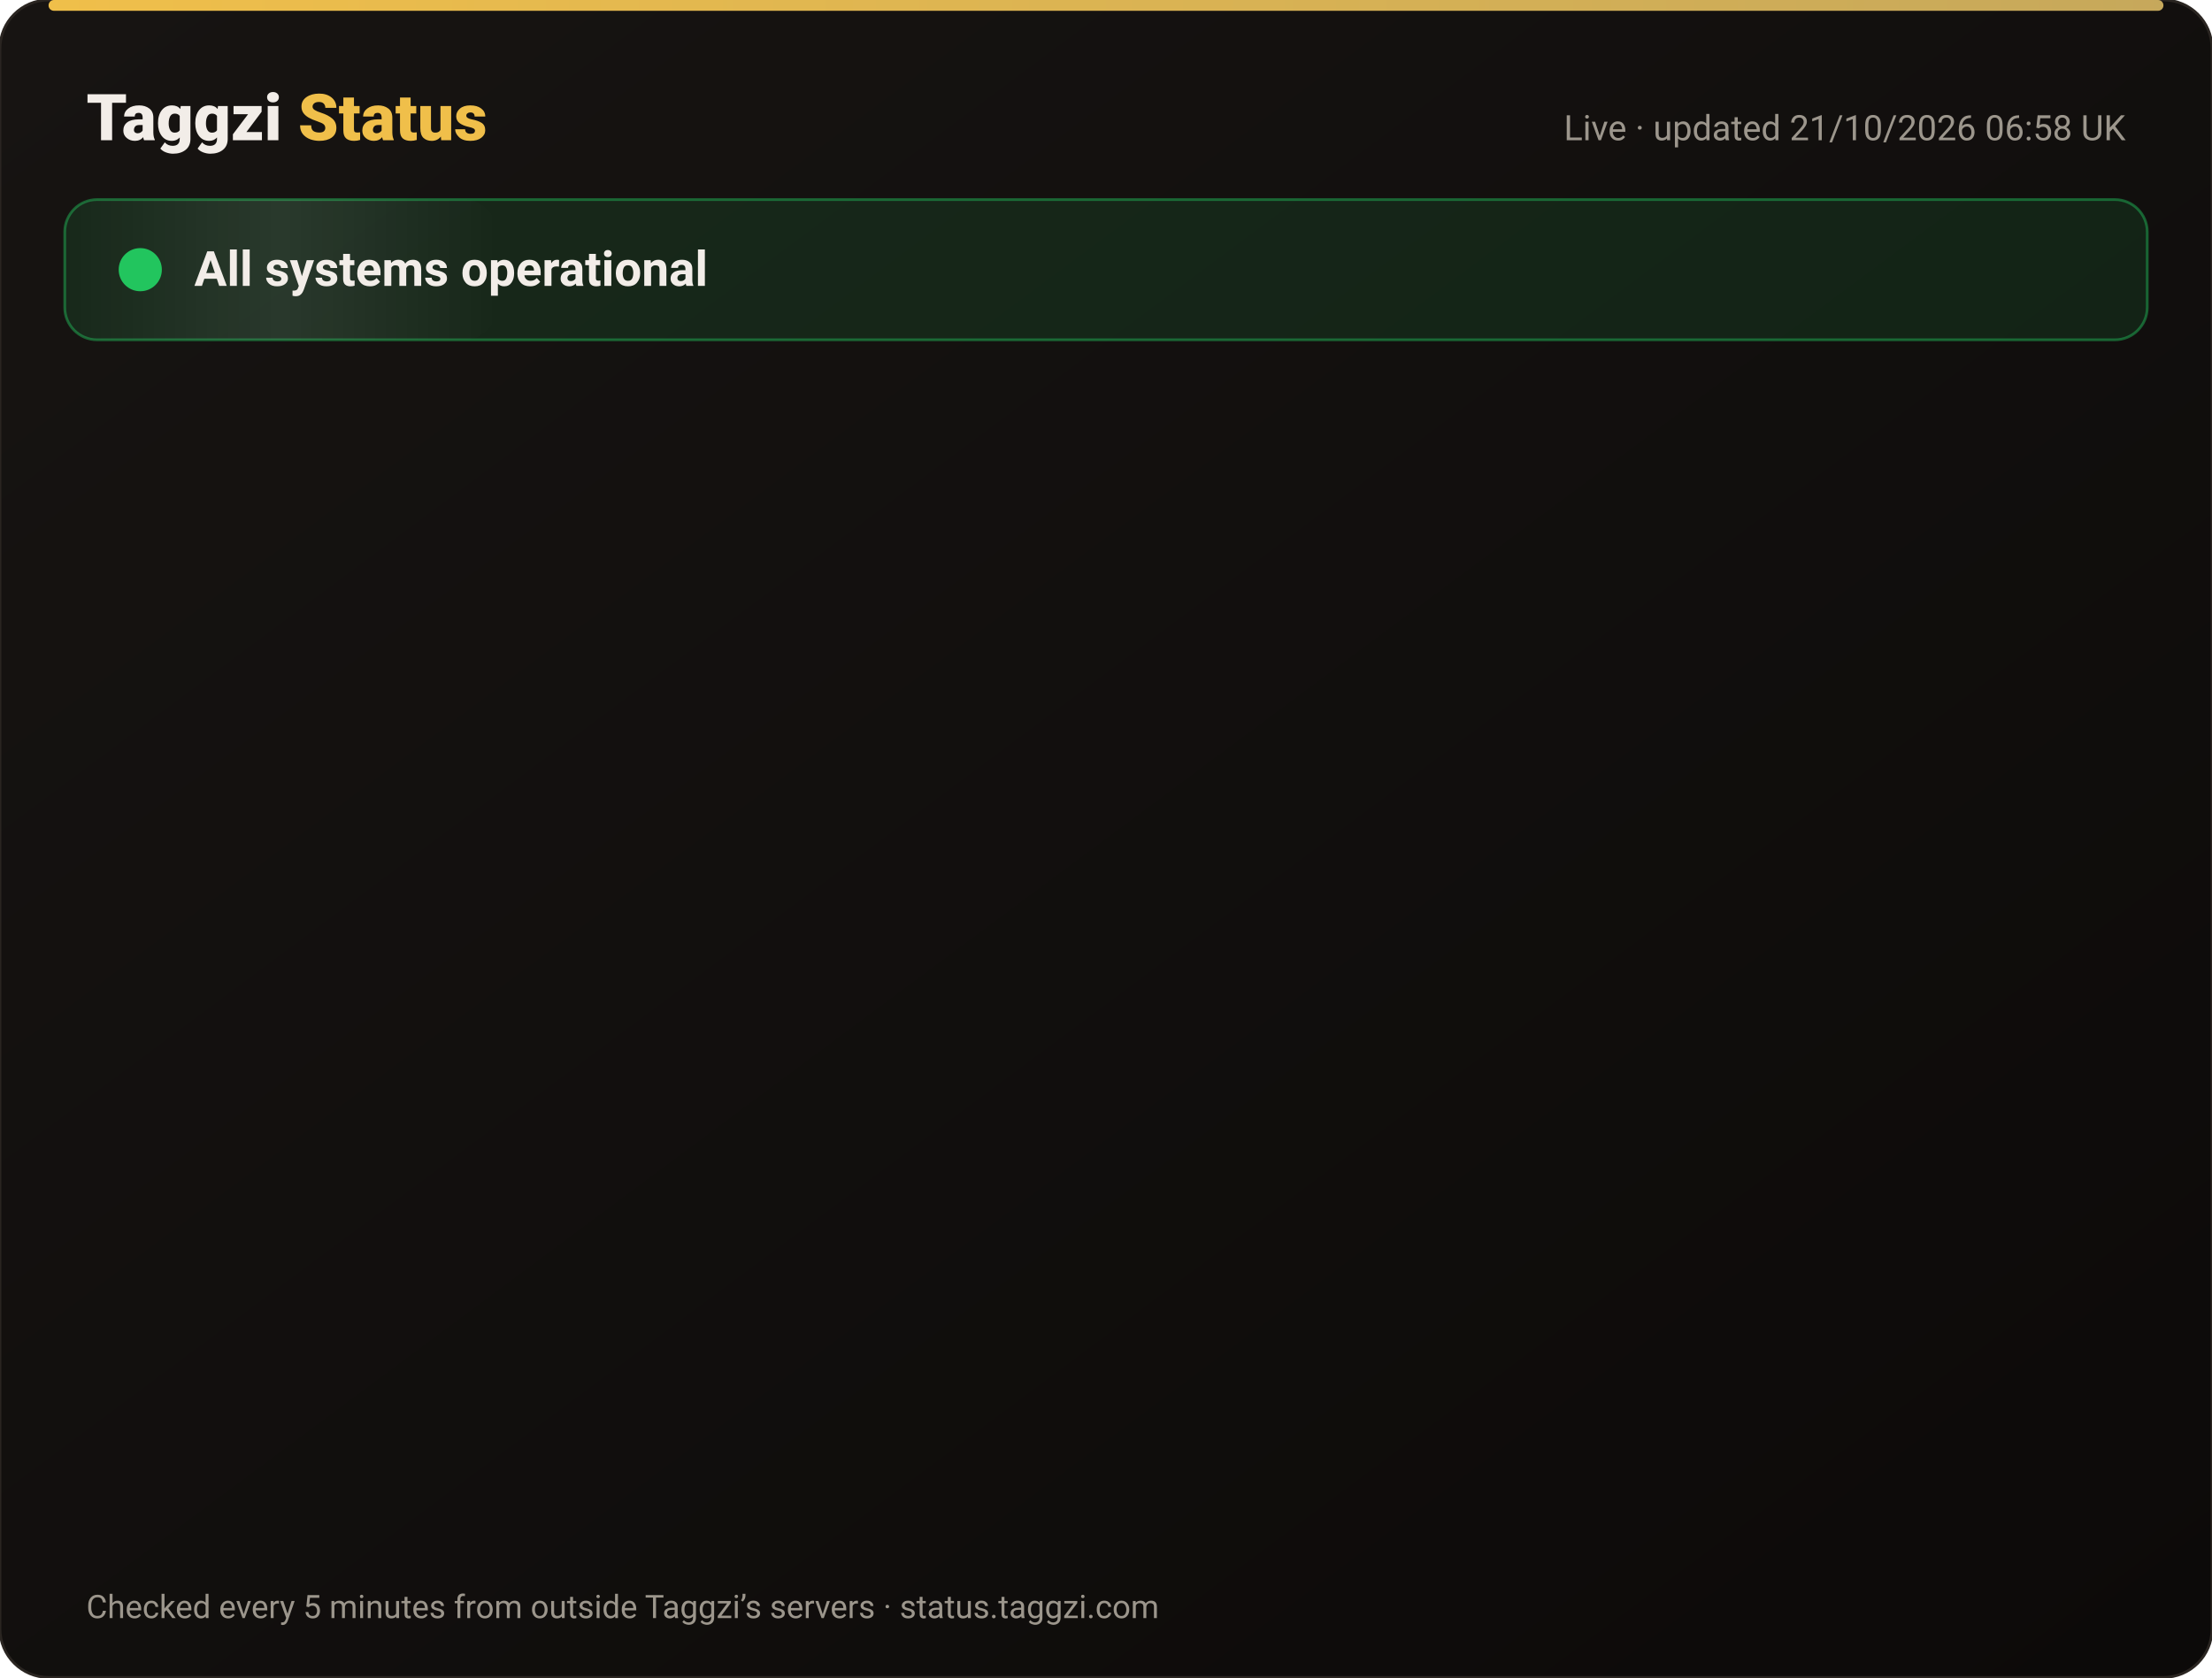
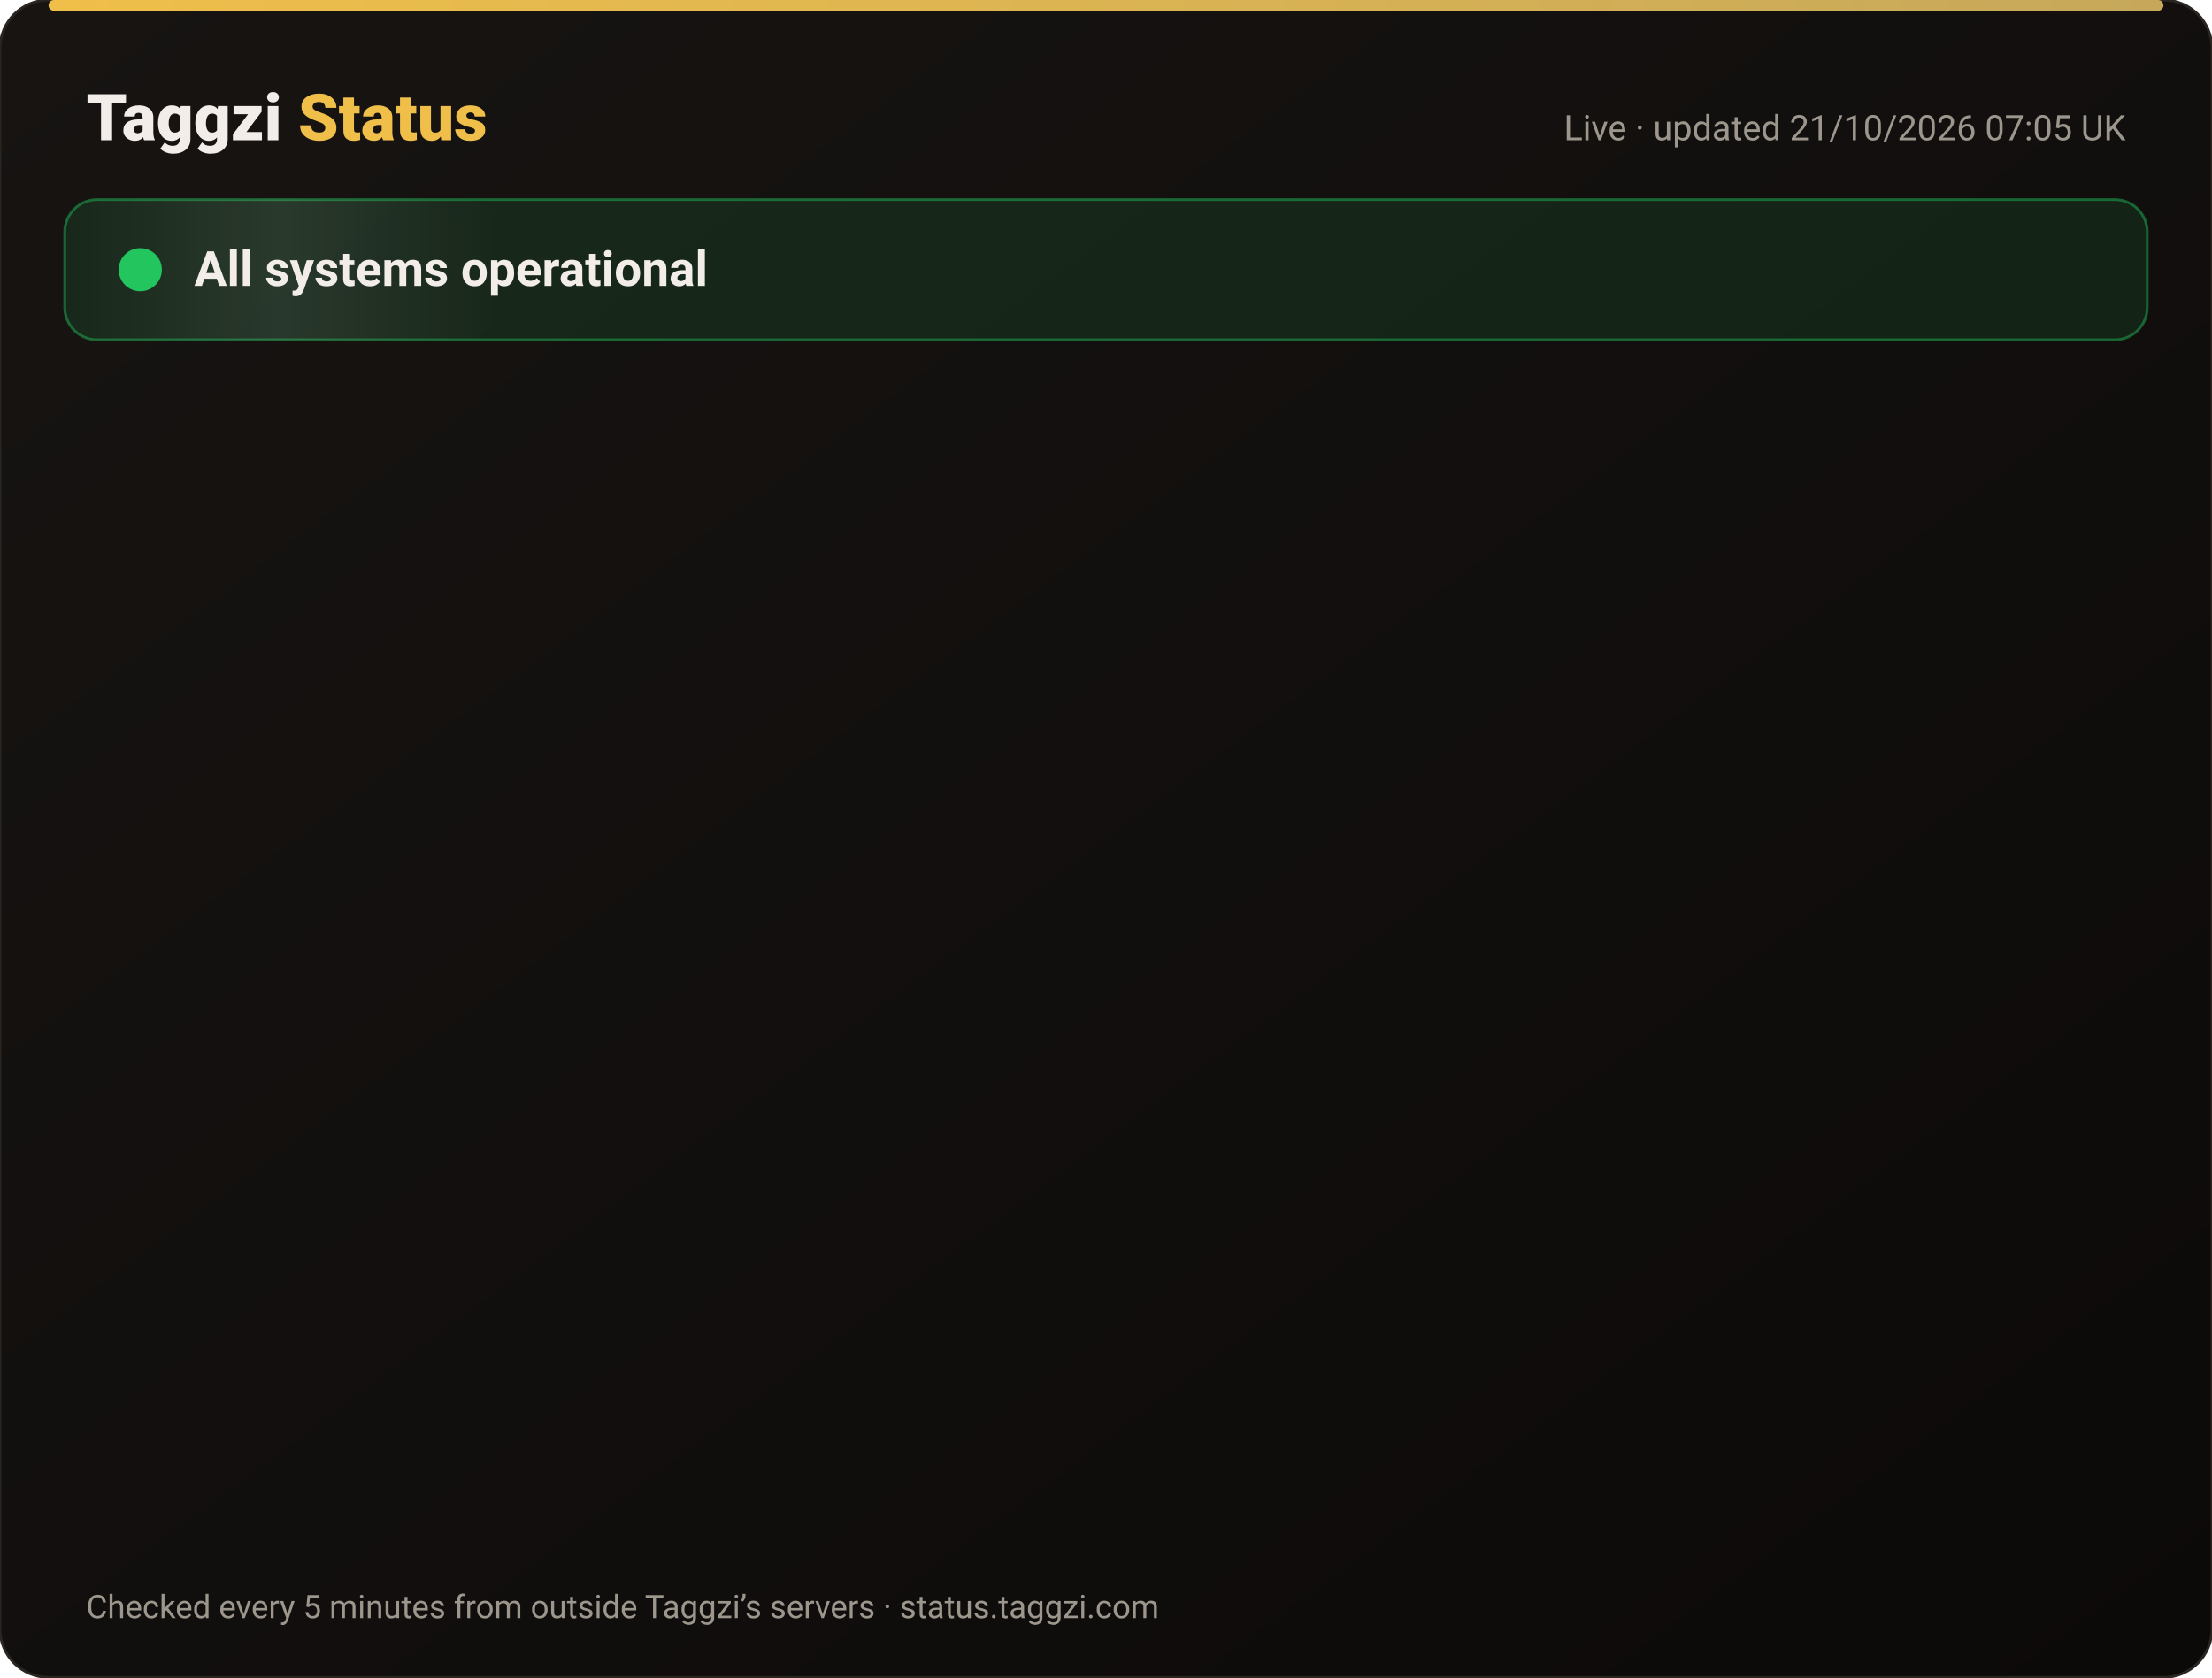
<svg xmlns="http://www.w3.org/2000/svg" width="820" height="622" viewBox="0 0 820 622" font-family="-apple-system,Segoe UI,Roboto,Helvetica,Arial,sans-serif">
  <defs>
    <linearGradient id="bg" x1="0" y1="0" x2="1" y2="1">
      <stop offset="0" stop-color="#171412" />
      <stop offset="1" stop-color="#0C0A09" />
    </linearGradient>
    <linearGradient id="gold" x1="0" x2="1">
      <stop offset="0" stop-color="#F0BF4A" />
      <stop offset="1" stop-color="#c6a85b" />
    </linearGradient>
    <linearGradient id="shine" x1="0" x2="1">
      <stop offset="0" stop-color="#fff" stop-opacity="0" />
      <stop offset=".5" stop-color="#fff" stop-opacity=".08" />
      <stop offset="1" stop-color="#fff" stop-opacity="0" />
    </linearGradient>
  </defs>
  <rect width="820" height="622" rx="18" fill="url(#bg)" stroke="#2a2521" />
  <rect x="18" y="0" width="784" height="4" rx="2" fill="url(#gold)" />
  <text x="32" y="52" font-size="24" font-weight="800" fill="#F2EDE8">Taggzi <tspan fill="#F0BF4A">Status</tspan>
  </text>
-   <text x="788" y="52" font-size="13" fill="#9C968C" text-anchor="end">Live · updated 21/10/2026 06:58 UK</text>
+   <text x="788" y="52" font-size="13" fill="#9C968C" text-anchor="end">Live · updated 21/10/2026 07:05 UK</text>
  <rect x="24" y="74" width="772" height="52" rx="12" fill="#22c55e" fill-opacity=".12" stroke="#22c55e" stroke-opacity=".45" />
  <rect x="24" y="74" width="160" height="52" rx="12" fill="url(#shine)">
    <animate attributeName="x" from="-160" to="820" dur="4s" repeatCount="indefinite" />
  </rect>
  <circle cx="52" cy="100" r="7" fill="#22c55e" />
  <circle cx="52" cy="100" r="7" fill="none" stroke="#22c55e" stroke-width="2">
    <animate attributeName="r" values="7;15;7" dur="2s" repeatCount="indefinite" />
    <animate attributeName="opacity" values=".9;0;.9" dur="2s" repeatCount="indefinite" />
  </circle>
  <text x="72" y="106" font-size="18" font-weight="700" fill="#F2EDE8">All systems operational</text>
  <g opacity="0">
    <animate attributeName="opacity" from="0" to="1" begin="0.00s" dur=".6s" fill="freeze" />
    <line x1="32" y1="188" x2="788" y2="188" stroke="#2a2521" />
    <circle cx="44" cy="166" r="6" fill="#22c55e">
      <animate attributeName="opacity" values="1;.45;1" dur="2.4s" begin="0.00s" repeatCount="indefinite" />
    </circle>
    <text x="62" y="171" font-size="15" font-weight="650" fill="#F2EDE8">Website</text>
    <text x="630" y="171" font-size="13" fill="#9C968C" text-anchor="end">100.00% uptime</text>
    <rect x="648" y="154" width="140" height="24" rx="12" fill="#22c55e" fill-opacity=".14" stroke="#22c55e" stroke-opacity=".5" />
    <text x="718" y="171" font-size="12" font-weight="700" fill="#22c55e" text-anchor="middle">Operational</text>
  </g>
  <g opacity="0">
    <animate attributeName="opacity" from="0" to="1" begin="0.15s" dur=".6s" fill="freeze" />
    <line x1="32" y1="234" x2="788" y2="234" stroke="#2a2521" />
    <circle cx="44" cy="212" r="6" fill="#22c55e">
      <animate attributeName="opacity" values="1;.45;1" dur="2.4s" begin="0.15s" repeatCount="indefinite" />
    </circle>
    <text x="62" y="217" font-size="15" font-weight="650" fill="#F2EDE8">Tag scans</text>
    <text x="630" y="217" font-size="13" fill="#9C968C" text-anchor="end">100.00% uptime</text>
    <rect x="648" y="200" width="140" height="24" rx="12" fill="#22c55e" fill-opacity=".14" stroke="#22c55e" stroke-opacity=".5" />
    <text x="718" y="217" font-size="12" font-weight="700" fill="#22c55e" text-anchor="middle">Operational</text>
  </g>
  <g opacity="0">
    <animate attributeName="opacity" from="0" to="1" begin="0.30s" dur=".6s" fill="freeze" />
    <line x1="32" y1="280" x2="788" y2="280" stroke="#2a2521" />
    <circle cx="44" cy="258" r="6" fill="#22c55e">
      <animate attributeName="opacity" values="1;.45;1" dur="2.4s" begin="0.30s" repeatCount="indefinite" />
    </circle>
    <text x="62" y="263" font-size="15" font-weight="650" fill="#F2EDE8">Manual tag lookup</text>
    <text x="630" y="263" font-size="13" fill="#9C968C" text-anchor="end">100.00% uptime</text>
    <rect x="648" y="246" width="140" height="24" rx="12" fill="#22c55e" fill-opacity=".14" stroke="#22c55e" stroke-opacity=".5" />
    <text x="718" y="263" font-size="12" font-weight="700" fill="#22c55e" text-anchor="middle">Operational</text>
  </g>
  <g opacity="0">
    <animate attributeName="opacity" from="0" to="1" begin="0.45s" dur=".6s" fill="freeze" />
    <line x1="32" y1="326" x2="788" y2="326" stroke="#2a2521" />
    <circle cx="44" cy="304" r="6" fill="#22c55e">
      <animate attributeName="opacity" values="1;.45;1" dur="2.4s" begin="0.45s" repeatCount="indefinite" />
    </circle>
    <text x="62" y="309" font-size="15" font-weight="650" fill="#F2EDE8">App &amp; login</text>
    <text x="630" y="309" font-size="13" fill="#9C968C" text-anchor="end">100.00% uptime</text>
    <rect x="648" y="292" width="140" height="24" rx="12" fill="#22c55e" fill-opacity=".14" stroke="#22c55e" stroke-opacity=".5" />
    <text x="718" y="309" font-size="12" font-weight="700" fill="#22c55e" text-anchor="middle">Operational</text>
  </g>
  <g opacity="0">
    <animate attributeName="opacity" from="0" to="1" begin="0.60s" dur=".6s" fill="freeze" />
    <line x1="32" y1="372" x2="788" y2="372" stroke="#2a2521" />
    <circle cx="44" cy="350" r="6" fill="#22c55e">
      <animate attributeName="opacity" values="1;.45;1" dur="2.4s" begin="0.60s" repeatCount="indefinite" />
    </circle>
    <text x="62" y="355" font-size="15" font-weight="650" fill="#F2EDE8">Community alerts</text>
    <text x="630" y="355" font-size="13" fill="#9C968C" text-anchor="end">100.00% uptime</text>
    <rect x="648" y="338" width="140" height="24" rx="12" fill="#22c55e" fill-opacity=".14" stroke="#22c55e" stroke-opacity=".5" />
    <text x="718" y="355" font-size="12" font-weight="700" fill="#22c55e" text-anchor="middle">Operational</text>
  </g>
  <g opacity="0">
    <animate attributeName="opacity" from="0" to="1" begin="0.75s" dur=".6s" fill="freeze" />
    <line x1="32" y1="418" x2="788" y2="418" stroke="#2a2521" />
    <circle cx="44" cy="396" r="6" fill="#22c55e">
      <animate attributeName="opacity" values="1;.45;1" dur="2.4s" begin="0.75s" repeatCount="indefinite" />
    </circle>
    <text x="62" y="401" font-size="15" font-weight="650" fill="#F2EDE8">Private calling</text>
    <text x="630" y="401" font-size="13" fill="#9C968C" text-anchor="end">100.00% uptime</text>
    <rect x="648" y="384" width="140" height="24" rx="12" fill="#22c55e" fill-opacity=".14" stroke="#22c55e" stroke-opacity=".5" />
    <text x="718" y="401" font-size="12" font-weight="700" fill="#22c55e" text-anchor="middle">Operational</text>
  </g>
  <g opacity="0">
    <animate attributeName="opacity" from="0" to="1" begin="0.90s" dur=".6s" fill="freeze" />
    <line x1="32" y1="464" x2="788" y2="464" stroke="#2a2521" />
    <circle cx="44" cy="442" r="6" fill="#22c55e">
      <animate attributeName="opacity" values="1;.45;1" dur="2.4s" begin="0.90s" repeatCount="indefinite" />
    </circle>
    <text x="62" y="447" font-size="15" font-weight="650" fill="#F2EDE8">Payments</text>
    <text x="630" y="447" font-size="13" fill="#9C968C" text-anchor="end">99.98% uptime</text>
    <rect x="648" y="430" width="140" height="24" rx="12" fill="#22c55e" fill-opacity=".14" stroke="#22c55e" stroke-opacity=".5" />
    <text x="718" y="447" font-size="12" font-weight="700" fill="#22c55e" text-anchor="middle">Operational</text>
  </g>
  <g opacity="0">
    <animate attributeName="opacity" from="0" to="1" begin="1.05s" dur=".6s" fill="freeze" />
    <line x1="32" y1="510" x2="788" y2="510" stroke="#2a2521" />
    <circle cx="44" cy="488" r="6" fill="#22c55e">
      <animate attributeName="opacity" values="1;.45;1" dur="2.4s" begin="1.05s" repeatCount="indefinite" />
    </circle>
    <text x="62" y="493" font-size="15" font-weight="650" fill="#F2EDE8">Email &amp; support</text>
    <text x="630" y="493" font-size="13" fill="#9C968C" text-anchor="end">100.00% uptime</text>
    <rect x="648" y="476" width="140" height="24" rx="12" fill="#22c55e" fill-opacity=".14" stroke="#22c55e" stroke-opacity=".5" />
    <text x="718" y="493" font-size="12" font-weight="700" fill="#22c55e" text-anchor="middle">Operational</text>
  </g>
  <g opacity="0">
    <animate attributeName="opacity" from="0" to="1" begin="1.20s" dur=".6s" fill="freeze" />
    <line x1="32" y1="556" x2="788" y2="556" stroke="#2a2521" />
    <circle cx="44" cy="534" r="6" fill="#22c55e">
      <animate attributeName="opacity" values="1;.45;1" dur="2.4s" begin="1.20s" repeatCount="indefinite" />
    </circle>
    <text x="62" y="539" font-size="15" font-weight="650" fill="#F2EDE8">Secure connection (SSL)</text>
    <text x="630" y="539" font-size="13" fill="#9C968C" text-anchor="end">100.00% uptime</text>
    <rect x="648" y="522" width="140" height="24" rx="12" fill="#22c55e" fill-opacity=".14" stroke="#22c55e" stroke-opacity=".5" />
    <text x="718" y="539" font-size="12" font-weight="700" fill="#22c55e" text-anchor="middle">Operational</text>
  </g>
  <text x="32" y="600" font-size="12" fill="#9C968C">Checked every 5 minutes from outside Taggzi’s servers · status.taggzi.com</text>
</svg>
